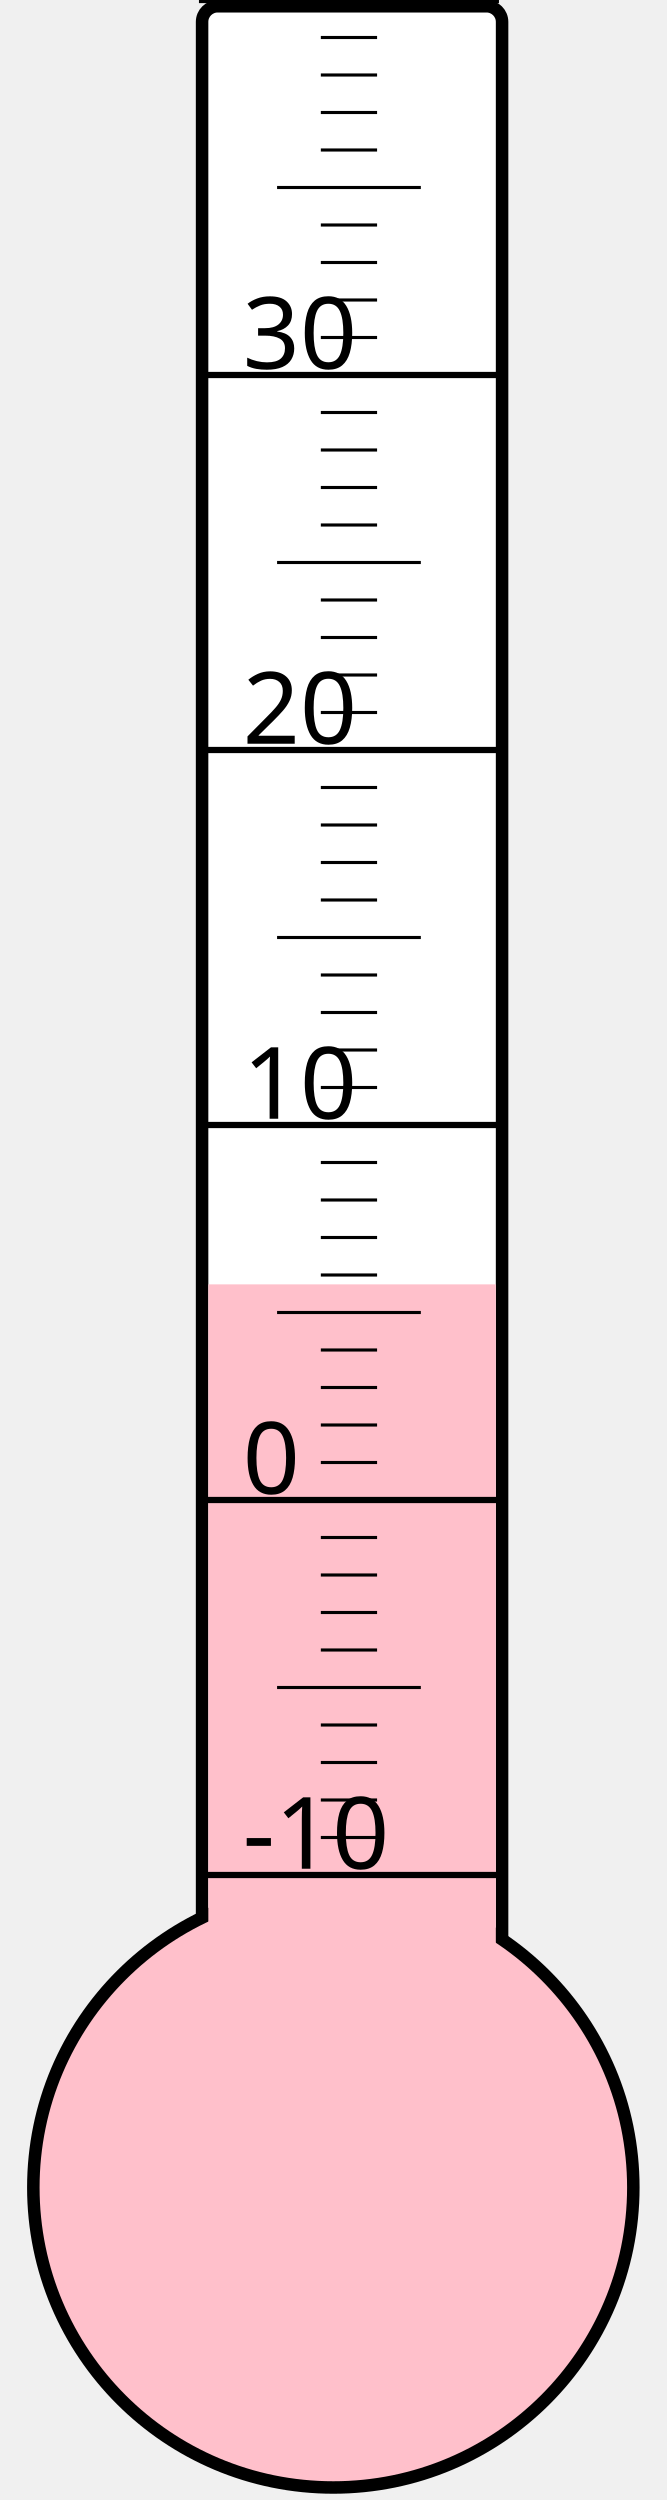
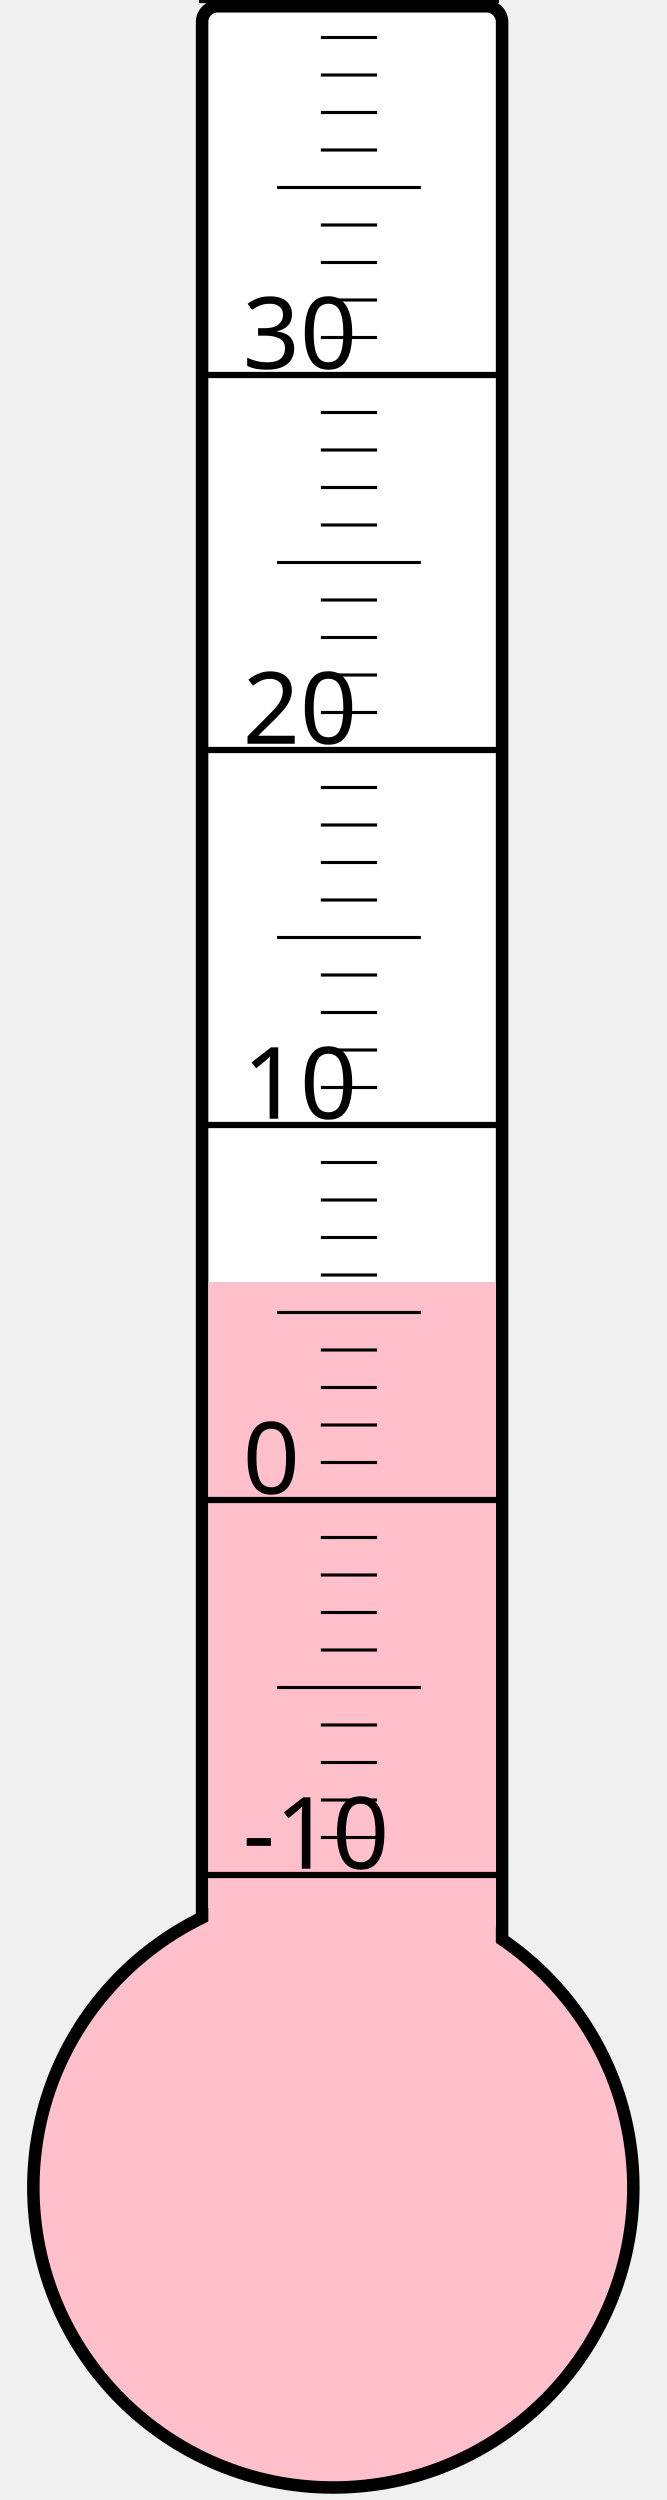
<svg xmlns="http://www.w3.org/2000/svg" width="40px" height="150px" viewBox="0 0 200 800">
  <rect width="200" height="800" x="0" y="0" style="fill: #ffffeb; fill-opacity: 0;" />
  <rect width="96" height="680" x="58" y="2" rx="5" ry="5" style="fill: white; fill-opacity: 1; stroke: black; stroke-width: 4;" />
  <circle cx="100" cy="700" r="96" style="fill: pink; stroke: black; stroke-width: 4;" />
-   <rect width="92" height="289.0" x="60" y="411.0" style="fill: pink; fill-opacity: 1; stroke-width: 0;" />
+   <rect width="92" height="289.75" x="60" y="410.25" style="fill: pink; fill-opacity: 1; stroke-width: 0;" />
  <text x="71" y="598" style="font-family: sans-serif; font-size: 24pt;">-10</text>
  <text x="71" y="478" style="font-family: sans-serif; font-size: 24pt;">0</text>
  <text x="71" y="358" style="font-family: sans-serif; font-size: 24pt;">10</text>
  <text x="71" y="238" style="font-family: sans-serif; font-size: 24pt;">20</text>
  <text x="71" y="118" style="font-family: sans-serif; font-size: 24pt;">30</text>
  <g style="stroke: black;">
    <line x1="57" y1="600" x2="153" y2="600" style="stroke-width: 2;" />
    <line x1="96" y1="588" x2="114" y2="588" style="stroke-width: 1;" />
    <line x1="96" y1="576" x2="114" y2="576" style="stroke-width: 1;" />
    <line x1="96" y1="564" x2="114" y2="564" style="stroke-width: 1;" />
    <line x1="96" y1="552" x2="114" y2="552" style="stroke-width: 1;" />
    <line x1="82" y1="540" x2="128" y2="540" style="stroke-width: 1;" />
    <line x1="96" y1="528" x2="114" y2="528" style="stroke-width: 1;" />
    <line x1="96" y1="516" x2="114" y2="516" style="stroke-width: 1;" />
    <line x1="96" y1="504" x2="114" y2="504" style="stroke-width: 1;" />
    <line x1="96" y1="492" x2="114" y2="492" style="stroke-width: 1;" />
    <line x1="57" y1="480" x2="153" y2="480" style="stroke-width: 2;" />
    <line x1="96" y1="468" x2="114" y2="468" style="stroke-width: 1;" />
    <line x1="96" y1="456" x2="114" y2="456" style="stroke-width: 1;" />
    <line x1="96" y1="444" x2="114" y2="444" style="stroke-width: 1;" />
    <line x1="96" y1="432" x2="114" y2="432" style="stroke-width: 1;" />
    <line x1="82" y1="420" x2="128" y2="420" style="stroke-width: 1;" />
    <line x1="96" y1="408" x2="114" y2="408" style="stroke-width: 1;" />
    <line x1="96" y1="396" x2="114" y2="396" style="stroke-width: 1;" />
    <line x1="96" y1="384" x2="114" y2="384" style="stroke-width: 1;" />
    <line x1="96" y1="372" x2="114" y2="372" style="stroke-width: 1;" />
    <line x1="57" y1="360" x2="153" y2="360" style="stroke-width: 2;" />
    <line x1="96" y1="348" x2="114" y2="348" style="stroke-width: 1;" />
    <line x1="96" y1="336" x2="114" y2="336" style="stroke-width: 1;" />
    <line x1="96" y1="324" x2="114" y2="324" style="stroke-width: 1;" />
    <line x1="96" y1="312" x2="114" y2="312" style="stroke-width: 1;" />
    <line x1="82" y1="300" x2="128" y2="300" style="stroke-width: 1;" />
    <line x1="96" y1="288" x2="114" y2="288" style="stroke-width: 1;" />
    <line x1="96" y1="276" x2="114" y2="276" style="stroke-width: 1;" />
    <line x1="96" y1="264" x2="114" y2="264" style="stroke-width: 1;" />
    <line x1="96" y1="252" x2="114" y2="252" style="stroke-width: 1;" />
    <line x1="57" y1="240" x2="153" y2="240" style="stroke-width: 2;" />
    <line x1="96" y1="228" x2="114" y2="228" style="stroke-width: 1;" />
    <line x1="96" y1="216" x2="114" y2="216" style="stroke-width: 1;" />
    <line x1="96" y1="204" x2="114" y2="204" style="stroke-width: 1;" />
    <line x1="96" y1="192" x2="114" y2="192" style="stroke-width: 1;" />
    <line x1="82" y1="180" x2="128" y2="180" style="stroke-width: 1;" />
    <line x1="96" y1="168" x2="114" y2="168" style="stroke-width: 1;" />
    <line x1="96" y1="156" x2="114" y2="156" style="stroke-width: 1;" />
    <line x1="96" y1="144" x2="114" y2="144" style="stroke-width: 1;" />
    <line x1="96" y1="132" x2="114" y2="132" style="stroke-width: 1;" />
    <line x1="57" y1="120" x2="153" y2="120" style="stroke-width: 2;" />
    <line x1="96" y1="108" x2="114" y2="108" style="stroke-width: 1;" />
    <line x1="96" y1="96" x2="114" y2="96" style="stroke-width: 1;" />
    <line x1="96" y1="84" x2="114" y2="84" style="stroke-width: 1;" />
    <line x1="96" y1="72" x2="114" y2="72" style="stroke-width: 1;" />
    <line x1="82" y1="60" x2="128" y2="60" style="stroke-width: 1;" />
    <line x1="96" y1="48" x2="114" y2="48" style="stroke-width: 1;" />
    <line x1="96" y1="36" x2="114" y2="36" style="stroke-width: 1;" />
    <line x1="96" y1="24" x2="114" y2="24" style="stroke-width: 1;" />
    <line x1="96" y1="12" x2="114" y2="12" style="stroke-width: 1;" />
    <line x1="57" y1="0" x2="153" y2="0" style="stroke-width: 2;" />
  </g>
</svg>
